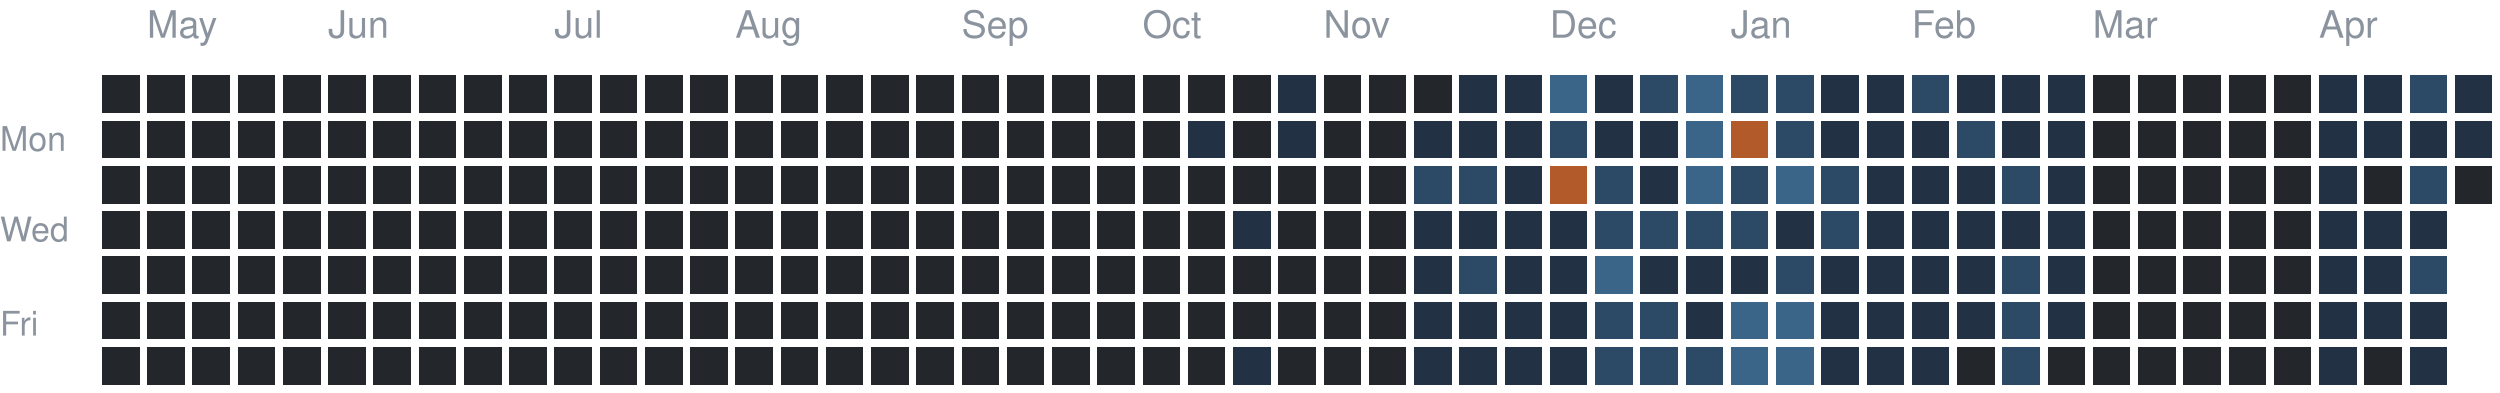
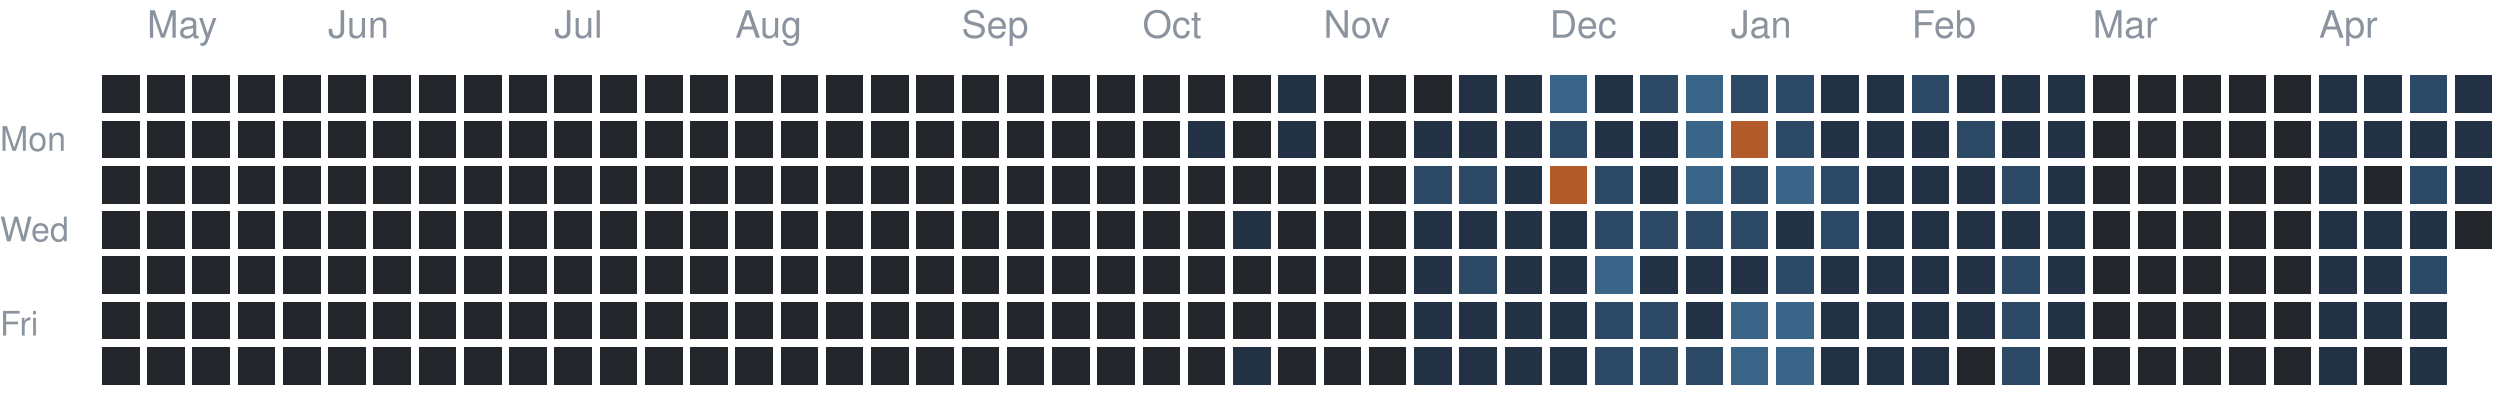
<svg xmlns="http://www.w3.org/2000/svg" version="1.1" width="663" height="104">
  <rect style="fill:#23262a;shape-rendering:crispedges" data-score="0" data-date="2025-04-27" x="27" y="20" width="10" height="10" />
  <rect style="fill:#23262a;shape-rendering:crispedges" data-score="0" data-date="2025-05-04" x="39" y="20" width="10" height="10" />
  <rect style="fill:#23262a;shape-rendering:crispedges" data-score="0" data-date="2025-05-11" x="51" y="20" width="10" height="10" />
  <rect style="fill:#23262a;shape-rendering:crispedges" data-score="0" data-date="2025-05-18" x="63" y="20" width="10" height="10" />
  <rect style="fill:#23262a;shape-rendering:crispedges" data-score="0" data-date="2025-05-25" x="75" y="20" width="10" height="10" />
  <rect style="fill:#23262a;shape-rendering:crispedges" data-score="0" data-date="2025-06-01" x="87" y="20" width="10" height="10" />
  <rect style="fill:#23262a;shape-rendering:crispedges" data-score="0" data-date="2025-06-08" x="99" y="20" width="10" height="10" />
  <rect style="fill:#23262a;shape-rendering:crispedges" data-score="0" data-date="2025-06-15" x="111" y="20" width="10" height="10" />
  <rect style="fill:#23262a;shape-rendering:crispedges" data-score="0" data-date="2025-06-22" x="123" y="20" width="10" height="10" />
  <rect style="fill:#23262a;shape-rendering:crispedges" data-score="0" data-date="2025-06-29" x="135" y="20" width="10" height="10" />
  <rect style="fill:#23262a;shape-rendering:crispedges" data-score="0" data-date="2025-07-06" x="147" y="20" width="10" height="10" />
  <rect style="fill:#23262a;shape-rendering:crispedges" data-score="0" data-date="2025-07-13" x="159" y="20" width="10" height="10" />
  <rect style="fill:#23262a;shape-rendering:crispedges" data-score="0" data-date="2025-07-20" x="171" y="20" width="10" height="10" />
  <rect style="fill:#23262a;shape-rendering:crispedges" data-score="0" data-date="2025-07-27" x="183" y="20" width="10" height="10" />
  <rect style="fill:#23262a;shape-rendering:crispedges" data-score="0" data-date="2025-08-03" x="195" y="20" width="10" height="10" />
  <rect style="fill:#23262a;shape-rendering:crispedges" data-score="0" data-date="2025-08-10" x="207" y="20" width="10" height="10" />
  <rect style="fill:#23262a;shape-rendering:crispedges" data-score="0" data-date="2025-08-17" x="219" y="20" width="10" height="10" />
  <rect style="fill:#23262a;shape-rendering:crispedges" data-score="0" data-date="2025-08-24" x="231" y="20" width="10" height="10" />
  <rect style="fill:#23262a;shape-rendering:crispedges" data-score="0" data-date="2025-08-31" x="243" y="20" width="10" height="10" />
  <rect style="fill:#23262a;shape-rendering:crispedges" data-score="0" data-date="2025-09-07" x="255" y="20" width="10" height="10" />
  <rect style="fill:#23262a;shape-rendering:crispedges" data-score="0" data-date="2025-09-14" x="267" y="20" width="10" height="10" />
  <rect style="fill:#23262a;shape-rendering:crispedges" data-score="0" data-date="2025-09-21" x="279" y="20" width="10" height="10" />
  <rect style="fill:#23262a;shape-rendering:crispedges" data-score="0" data-date="2025-09-28" x="291" y="20" width="10" height="10" />
  <rect style="fill:#23262a;shape-rendering:crispedges" data-score="0" data-date="2025-10-05" x="303" y="20" width="10" height="10" />
  <rect style="fill:#23262a;shape-rendering:crispedges" data-score="0" data-date="2025-10-12" x="315" y="20" width="10" height="10" />
  <rect style="fill:#23262a;shape-rendering:crispedges" data-score="0" data-date="2025-10-19" x="327" y="20" width="10" height="10" />
  <rect style="fill:#223244;shape-rendering:crispedges" data-score="1" data-date="2025-10-26" x="339" y="20" width="10" height="10" />
  <rect style="fill:#23262a;shape-rendering:crispedges" data-score="0" data-date="2025-11-02" x="351" y="20" width="10" height="10" />
  <rect style="fill:#23262a;shape-rendering:crispedges" data-score="0" data-date="2025-11-09" x="363" y="20" width="10" height="10" />
  <rect style="fill:#23262a;shape-rendering:crispedges" data-score="0" data-date="2025-11-16" x="375" y="20" width="10" height="10" />
  <rect style="fill:#223244;shape-rendering:crispedges" data-score="1" data-date="2025-11-23" x="387" y="20" width="10" height="10" />
  <rect style="fill:#223244;shape-rendering:crispedges" data-score="1" data-date="2025-11-30" x="399" y="20" width="10" height="10" />
  <rect style="fill:#3a6488;shape-rendering:crispedges" data-score="3" data-date="2025-12-07" x="411" y="20" width="10" height="10" />
  <rect style="fill:#223244;shape-rendering:crispedges" data-score="1" data-date="2025-12-14" x="423" y="20" width="10" height="10" />
  <rect style="fill:#2c4a66;shape-rendering:crispedges" data-score="2" data-date="2025-12-21" x="435" y="20" width="10" height="10" />
  <rect style="fill:#3a6488;shape-rendering:crispedges" data-score="3" data-date="2025-12-28" x="447" y="20" width="10" height="10" />
  <rect style="fill:#2c4a66;shape-rendering:crispedges" data-score="2" data-date="2026-01-04" x="459" y="20" width="10" height="10" />
  <rect style="fill:#2c4a66;shape-rendering:crispedges" data-score="2" data-date="2026-01-11" x="471" y="20" width="10" height="10" />
  <rect style="fill:#223244;shape-rendering:crispedges" data-score="1" data-date="2026-01-18" x="483" y="20" width="10" height="10" />
  <rect style="fill:#223244;shape-rendering:crispedges" data-score="1" data-date="2026-01-25" x="495" y="20" width="10" height="10" />
  <rect style="fill:#2c4a66;shape-rendering:crispedges" data-score="2" data-date="2026-02-01" x="507" y="20" width="10" height="10" />
  <rect style="fill:#223244;shape-rendering:crispedges" data-score="1" data-date="2026-02-08" x="519" y="20" width="10" height="10" />
  <rect style="fill:#223244;shape-rendering:crispedges" data-score="1" data-date="2026-02-15" x="531" y="20" width="10" height="10" />
  <rect style="fill:#223244;shape-rendering:crispedges" data-score="1" data-date="2026-02-22" x="543" y="20" width="10" height="10" />
  <rect style="fill:#23262a;shape-rendering:crispedges" data-score="0" data-date="2026-03-01" x="555" y="20" width="10" height="10" />
  <rect style="fill:#23262a;shape-rendering:crispedges" data-score="0" data-date="2026-03-08" x="567" y="20" width="10" height="10" />
  <rect style="fill:#23262a;shape-rendering:crispedges" data-score="0" data-date="2026-03-15" x="579" y="20" width="10" height="10" />
  <rect style="fill:#23262a;shape-rendering:crispedges" data-score="0" data-date="2026-03-22" x="591" y="20" width="10" height="10" />
  <rect style="fill:#23262a;shape-rendering:crispedges" data-score="0" data-date="2026-03-29" x="603" y="20" width="10" height="10" />
  <rect style="fill:#223244;shape-rendering:crispedges" data-score="1" data-date="2026-04-05" x="615" y="20" width="10" height="10" />
  <rect style="fill:#223244;shape-rendering:crispedges" data-score="1" data-date="2026-04-12" x="627" y="20" width="10" height="10" />
  <rect style="fill:#2c4a66;shape-rendering:crispedges" data-score="2" data-date="2026-04-19" x="639" y="20" width="10" height="10" />
  <rect style="fill:#223244;shape-rendering:crispedges" data-score="1" data-date="2026-04-26" x="651" y="20" width="10" height="10" />
  <rect style="fill:#23262a;shape-rendering:crispedges" data-score="0" data-date="2025-04-28" x="27" y="32" width="10" height="10" />
  <rect style="fill:#23262a;shape-rendering:crispedges" data-score="0" data-date="2025-05-05" x="39" y="32" width="10" height="10" />
  <rect style="fill:#23262a;shape-rendering:crispedges" data-score="0" data-date="2025-05-12" x="51" y="32" width="10" height="10" />
  <rect style="fill:#23262a;shape-rendering:crispedges" data-score="0" data-date="2025-05-19" x="63" y="32" width="10" height="10" />
  <rect style="fill:#23262a;shape-rendering:crispedges" data-score="0" data-date="2025-05-26" x="75" y="32" width="10" height="10" />
  <rect style="fill:#23262a;shape-rendering:crispedges" data-score="0" data-date="2025-06-02" x="87" y="32" width="10" height="10" />
  <rect style="fill:#23262a;shape-rendering:crispedges" data-score="0" data-date="2025-06-09" x="99" y="32" width="10" height="10" />
  <rect style="fill:#23262a;shape-rendering:crispedges" data-score="0" data-date="2025-06-16" x="111" y="32" width="10" height="10" />
  <rect style="fill:#23262a;shape-rendering:crispedges" data-score="0" data-date="2025-06-23" x="123" y="32" width="10" height="10" />
  <rect style="fill:#23262a;shape-rendering:crispedges" data-score="0" data-date="2025-06-30" x="135" y="32" width="10" height="10" />
  <rect style="fill:#23262a;shape-rendering:crispedges" data-score="0" data-date="2025-07-07" x="147" y="32" width="10" height="10" />
  <rect style="fill:#23262a;shape-rendering:crispedges" data-score="0" data-date="2025-07-14" x="159" y="32" width="10" height="10" />
  <rect style="fill:#23262a;shape-rendering:crispedges" data-score="0" data-date="2025-07-21" x="171" y="32" width="10" height="10" />
  <rect style="fill:#23262a;shape-rendering:crispedges" data-score="0" data-date="2025-07-28" x="183" y="32" width="10" height="10" />
  <rect style="fill:#23262a;shape-rendering:crispedges" data-score="0" data-date="2025-08-04" x="195" y="32" width="10" height="10" />
  <rect style="fill:#23262a;shape-rendering:crispedges" data-score="0" data-date="2025-08-11" x="207" y="32" width="10" height="10" />
  <rect style="fill:#23262a;shape-rendering:crispedges" data-score="0" data-date="2025-08-18" x="219" y="32" width="10" height="10" />
  <rect style="fill:#23262a;shape-rendering:crispedges" data-score="0" data-date="2025-08-25" x="231" y="32" width="10" height="10" />
  <rect style="fill:#23262a;shape-rendering:crispedges" data-score="0" data-date="2025-09-01" x="243" y="32" width="10" height="10" />
  <rect style="fill:#23262a;shape-rendering:crispedges" data-score="0" data-date="2025-09-08" x="255" y="32" width="10" height="10" />
  <rect style="fill:#23262a;shape-rendering:crispedges" data-score="0" data-date="2025-09-15" x="267" y="32" width="10" height="10" />
  <rect style="fill:#23262a;shape-rendering:crispedges" data-score="0" data-date="2025-09-22" x="279" y="32" width="10" height="10" />
  <rect style="fill:#23262a;shape-rendering:crispedges" data-score="0" data-date="2025-09-29" x="291" y="32" width="10" height="10" />
  <rect style="fill:#23262a;shape-rendering:crispedges" data-score="0" data-date="2025-10-06" x="303" y="32" width="10" height="10" />
  <rect style="fill:#223244;shape-rendering:crispedges" data-score="1" data-date="2025-10-13" x="315" y="32" width="10" height="10" />
  <rect style="fill:#23262a;shape-rendering:crispedges" data-score="0" data-date="2025-10-20" x="327" y="32" width="10" height="10" />
  <rect style="fill:#223244;shape-rendering:crispedges" data-score="1" data-date="2025-10-27" x="339" y="32" width="10" height="10" />
  <rect style="fill:#23262a;shape-rendering:crispedges" data-score="0" data-date="2025-11-03" x="351" y="32" width="10" height="10" />
  <rect style="fill:#23262a;shape-rendering:crispedges" data-score="0" data-date="2025-11-10" x="363" y="32" width="10" height="10" />
  <rect style="fill:#223244;shape-rendering:crispedges" data-score="1" data-date="2025-11-17" x="375" y="32" width="10" height="10" />
  <rect style="fill:#223244;shape-rendering:crispedges" data-score="1" data-date="2025-11-24" x="387" y="32" width="10" height="10" />
  <rect style="fill:#223244;shape-rendering:crispedges" data-score="1" data-date="2025-12-01" x="399" y="32" width="10" height="10" />
  <rect style="fill:#2c4a66;shape-rendering:crispedges" data-score="2" data-date="2025-12-08" x="411" y="32" width="10" height="10" />
  <rect style="fill:#223244;shape-rendering:crispedges" data-score="1" data-date="2025-12-15" x="423" y="32" width="10" height="10" />
  <rect style="fill:#223244;shape-rendering:crispedges" data-score="1" data-date="2025-12-22" x="435" y="32" width="10" height="10" />
  <rect style="fill:#3a6488;shape-rendering:crispedges" data-score="3" data-date="2025-12-29" x="447" y="32" width="10" height="10" />
  <rect style="fill:#b35a2a;shape-rendering:crispedges" data-score="4" data-date="2026-01-05" x="459" y="32" width="10" height="10" />
  <rect style="fill:#2c4a66;shape-rendering:crispedges" data-score="2" data-date="2026-01-12" x="471" y="32" width="10" height="10" />
  <rect style="fill:#223244;shape-rendering:crispedges" data-score="1" data-date="2026-01-19" x="483" y="32" width="10" height="10" />
  <rect style="fill:#223244;shape-rendering:crispedges" data-score="1" data-date="2026-01-26" x="495" y="32" width="10" height="10" />
  <rect style="fill:#223244;shape-rendering:crispedges" data-score="1" data-date="2026-02-02" x="507" y="32" width="10" height="10" />
  <rect style="fill:#2c4a66;shape-rendering:crispedges" data-score="2" data-date="2026-02-09" x="519" y="32" width="10" height="10" />
  <rect style="fill:#223244;shape-rendering:crispedges" data-score="1" data-date="2026-02-16" x="531" y="32" width="10" height="10" />
  <rect style="fill:#223244;shape-rendering:crispedges" data-score="1" data-date="2026-02-23" x="543" y="32" width="10" height="10" />
  <rect style="fill:#23262a;shape-rendering:crispedges" data-score="0" data-date="2026-03-02" x="555" y="32" width="10" height="10" />
  <rect style="fill:#23262a;shape-rendering:crispedges" data-score="0" data-date="2026-03-09" x="567" y="32" width="10" height="10" />
  <rect style="fill:#23262a;shape-rendering:crispedges" data-score="0" data-date="2026-03-16" x="579" y="32" width="10" height="10" />
  <rect style="fill:#23262a;shape-rendering:crispedges" data-score="0" data-date="2026-03-23" x="591" y="32" width="10" height="10" />
  <rect style="fill:#23262a;shape-rendering:crispedges" data-score="0" data-date="2026-03-30" x="603" y="32" width="10" height="10" />
  <rect style="fill:#223244;shape-rendering:crispedges" data-score="1" data-date="2026-04-06" x="615" y="32" width="10" height="10" />
  <rect style="fill:#223244;shape-rendering:crispedges" data-score="1" data-date="2026-04-13" x="627" y="32" width="10" height="10" />
  <rect style="fill:#223244;shape-rendering:crispedges" data-score="1" data-date="2026-04-20" x="639" y="32" width="10" height="10" />
  <rect style="fill:#223244;shape-rendering:crispedges" data-score="1" data-date="2026-04-27" x="651" y="32" width="10" height="10" />
  <rect style="fill:#23262a;shape-rendering:crispedges" data-score="0" data-date="2025-04-29" x="27" y="44" width="10" height="10" />
  <rect style="fill:#23262a;shape-rendering:crispedges" data-score="0" data-date="2025-05-06" x="39" y="44" width="10" height="10" />
  <rect style="fill:#23262a;shape-rendering:crispedges" data-score="0" data-date="2025-05-13" x="51" y="44" width="10" height="10" />
  <rect style="fill:#23262a;shape-rendering:crispedges" data-score="0" data-date="2025-05-20" x="63" y="44" width="10" height="10" />
  <rect style="fill:#23262a;shape-rendering:crispedges" data-score="0" data-date="2025-05-27" x="75" y="44" width="10" height="10" />
  <rect style="fill:#23262a;shape-rendering:crispedges" data-score="0" data-date="2025-06-03" x="87" y="44" width="10" height="10" />
  <rect style="fill:#23262a;shape-rendering:crispedges" data-score="0" data-date="2025-06-10" x="99" y="44" width="10" height="10" />
  <rect style="fill:#23262a;shape-rendering:crispedges" data-score="0" data-date="2025-06-17" x="111" y="44" width="10" height="10" />
  <rect style="fill:#23262a;shape-rendering:crispedges" data-score="0" data-date="2025-06-24" x="123" y="44" width="10" height="10" />
  <rect style="fill:#23262a;shape-rendering:crispedges" data-score="0" data-date="2025-07-01" x="135" y="44" width="10" height="10" />
  <rect style="fill:#23262a;shape-rendering:crispedges" data-score="0" data-date="2025-07-08" x="147" y="44" width="10" height="10" />
  <rect style="fill:#23262a;shape-rendering:crispedges" data-score="0" data-date="2025-07-15" x="159" y="44" width="10" height="10" />
  <rect style="fill:#23262a;shape-rendering:crispedges" data-score="0" data-date="2025-07-22" x="171" y="44" width="10" height="10" />
  <rect style="fill:#23262a;shape-rendering:crispedges" data-score="0" data-date="2025-07-29" x="183" y="44" width="10" height="10" />
  <rect style="fill:#23262a;shape-rendering:crispedges" data-score="0" data-date="2025-08-05" x="195" y="44" width="10" height="10" />
  <rect style="fill:#23262a;shape-rendering:crispedges" data-score="0" data-date="2025-08-12" x="207" y="44" width="10" height="10" />
  <rect style="fill:#23262a;shape-rendering:crispedges" data-score="0" data-date="2025-08-19" x="219" y="44" width="10" height="10" />
  <rect style="fill:#23262a;shape-rendering:crispedges" data-score="0" data-date="2025-08-26" x="231" y="44" width="10" height="10" />
  <rect style="fill:#23262a;shape-rendering:crispedges" data-score="0" data-date="2025-09-02" x="243" y="44" width="10" height="10" />
  <rect style="fill:#23262a;shape-rendering:crispedges" data-score="0" data-date="2025-09-09" x="255" y="44" width="10" height="10" />
  <rect style="fill:#23262a;shape-rendering:crispedges" data-score="0" data-date="2025-09-16" x="267" y="44" width="10" height="10" />
  <rect style="fill:#23262a;shape-rendering:crispedges" data-score="0" data-date="2025-09-23" x="279" y="44" width="10" height="10" />
  <rect style="fill:#23262a;shape-rendering:crispedges" data-score="0" data-date="2025-09-30" x="291" y="44" width="10" height="10" />
  <rect style="fill:#23262a;shape-rendering:crispedges" data-score="0" data-date="2025-10-07" x="303" y="44" width="10" height="10" />
  <rect style="fill:#23262a;shape-rendering:crispedges" data-score="0" data-date="2025-10-14" x="315" y="44" width="10" height="10" />
  <rect style="fill:#23262a;shape-rendering:crispedges" data-score="0" data-date="2025-10-21" x="327" y="44" width="10" height="10" />
  <rect style="fill:#23262a;shape-rendering:crispedges" data-score="0" data-date="2025-10-28" x="339" y="44" width="10" height="10" />
  <rect style="fill:#23262a;shape-rendering:crispedges" data-score="0" data-date="2025-11-04" x="351" y="44" width="10" height="10" />
  <rect style="fill:#23262a;shape-rendering:crispedges" data-score="0" data-date="2025-11-11" x="363" y="44" width="10" height="10" />
  <rect style="fill:#2c4a66;shape-rendering:crispedges" data-score="2" data-date="2025-11-18" x="375" y="44" width="10" height="10" />
  <rect style="fill:#2c4a66;shape-rendering:crispedges" data-score="2" data-date="2025-11-25" x="387" y="44" width="10" height="10" />
  <rect style="fill:#223244;shape-rendering:crispedges" data-score="1" data-date="2025-12-02" x="399" y="44" width="10" height="10" />
  <rect style="fill:#b35a2a;shape-rendering:crispedges" data-score="4" data-date="2025-12-09" x="411" y="44" width="10" height="10" />
  <rect style="fill:#2c4a66;shape-rendering:crispedges" data-score="2" data-date="2025-12-16" x="423" y="44" width="10" height="10" />
  <rect style="fill:#223244;shape-rendering:crispedges" data-score="1" data-date="2025-12-23" x="435" y="44" width="10" height="10" />
  <rect style="fill:#3a6488;shape-rendering:crispedges" data-score="3" data-date="2025-12-30" x="447" y="44" width="10" height="10" />
  <rect style="fill:#2c4a66;shape-rendering:crispedges" data-score="2" data-date="2026-01-06" x="459" y="44" width="10" height="10" />
  <rect style="fill:#3a6488;shape-rendering:crispedges" data-score="3" data-date="2026-01-13" x="471" y="44" width="10" height="10" />
  <rect style="fill:#2c4a66;shape-rendering:crispedges" data-score="2" data-date="2026-01-20" x="483" y="44" width="10" height="10" />
  <rect style="fill:#223244;shape-rendering:crispedges" data-score="1" data-date="2026-01-27" x="495" y="44" width="10" height="10" />
  <rect style="fill:#223244;shape-rendering:crispedges" data-score="1" data-date="2026-02-03" x="507" y="44" width="10" height="10" />
  <rect style="fill:#223244;shape-rendering:crispedges" data-score="1" data-date="2026-02-10" x="519" y="44" width="10" height="10" />
  <rect style="fill:#2c4a66;shape-rendering:crispedges" data-score="2" data-date="2026-02-17" x="531" y="44" width="10" height="10" />
  <rect style="fill:#223244;shape-rendering:crispedges" data-score="1" data-date="2026-02-24" x="543" y="44" width="10" height="10" />
  <rect style="fill:#23262a;shape-rendering:crispedges" data-score="0" data-date="2026-03-03" x="555" y="44" width="10" height="10" />
  <rect style="fill:#23262a;shape-rendering:crispedges" data-score="0" data-date="2026-03-10" x="567" y="44" width="10" height="10" />
  <rect style="fill:#23262a;shape-rendering:crispedges" data-score="0" data-date="2026-03-17" x="579" y="44" width="10" height="10" />
  <rect style="fill:#23262a;shape-rendering:crispedges" data-score="0" data-date="2026-03-24" x="591" y="44" width="10" height="10" />
  <rect style="fill:#23262a;shape-rendering:crispedges" data-score="0" data-date="2026-03-31" x="603" y="44" width="10" height="10" />
  <rect style="fill:#223244;shape-rendering:crispedges" data-score="1" data-date="2026-04-07" x="615" y="44" width="10" height="10" />
  <rect style="fill:#23262a;shape-rendering:crispedges" data-score="0" data-date="2026-04-14" x="627" y="44" width="10" height="10" />
  <rect style="fill:#2c4a66;shape-rendering:crispedges" data-score="2" data-date="2026-04-21" x="639" y="44" width="10" height="10" />
-   <rect style="fill:#23262a;shape-rendering:crispedges" data-score="0" data-date="2026-04-28" x="651" y="44" width="10" height="10" />
+   <rect style="fill:#223244;shape-rendering:crispedges" data-score="1" data-date="2026-04-28" x="651" y="44" width="10" height="10" />
  <rect style="fill:#23262a;shape-rendering:crispedges" data-score="0" data-date="2025-04-30" x="27" y="56" width="10" height="10" />
  <rect style="fill:#23262a;shape-rendering:crispedges" data-score="0" data-date="2025-05-07" x="39" y="56" width="10" height="10" />
  <rect style="fill:#23262a;shape-rendering:crispedges" data-score="0" data-date="2025-05-14" x="51" y="56" width="10" height="10" />
  <rect style="fill:#23262a;shape-rendering:crispedges" data-score="0" data-date="2025-05-21" x="63" y="56" width="10" height="10" />
  <rect style="fill:#23262a;shape-rendering:crispedges" data-score="0" data-date="2025-05-28" x="75" y="56" width="10" height="10" />
  <rect style="fill:#23262a;shape-rendering:crispedges" data-score="0" data-date="2025-06-04" x="87" y="56" width="10" height="10" />
  <rect style="fill:#23262a;shape-rendering:crispedges" data-score="0" data-date="2025-06-11" x="99" y="56" width="10" height="10" />
  <rect style="fill:#23262a;shape-rendering:crispedges" data-score="0" data-date="2025-06-18" x="111" y="56" width="10" height="10" />
  <rect style="fill:#23262a;shape-rendering:crispedges" data-score="0" data-date="2025-06-25" x="123" y="56" width="10" height="10" />
  <rect style="fill:#23262a;shape-rendering:crispedges" data-score="0" data-date="2025-07-02" x="135" y="56" width="10" height="10" />
  <rect style="fill:#23262a;shape-rendering:crispedges" data-score="0" data-date="2025-07-09" x="147" y="56" width="10" height="10" />
  <rect style="fill:#23262a;shape-rendering:crispedges" data-score="0" data-date="2025-07-16" x="159" y="56" width="10" height="10" />
  <rect style="fill:#23262a;shape-rendering:crispedges" data-score="0" data-date="2025-07-23" x="171" y="56" width="10" height="10" />
  <rect style="fill:#23262a;shape-rendering:crispedges" data-score="0" data-date="2025-07-30" x="183" y="56" width="10" height="10" />
  <rect style="fill:#23262a;shape-rendering:crispedges" data-score="0" data-date="2025-08-06" x="195" y="56" width="10" height="10" />
  <rect style="fill:#23262a;shape-rendering:crispedges" data-score="0" data-date="2025-08-13" x="207" y="56" width="10" height="10" />
  <rect style="fill:#23262a;shape-rendering:crispedges" data-score="0" data-date="2025-08-20" x="219" y="56" width="10" height="10" />
  <rect style="fill:#23262a;shape-rendering:crispedges" data-score="0" data-date="2025-08-27" x="231" y="56" width="10" height="10" />
  <rect style="fill:#23262a;shape-rendering:crispedges" data-score="0" data-date="2025-09-03" x="243" y="56" width="10" height="10" />
  <rect style="fill:#23262a;shape-rendering:crispedges" data-score="0" data-date="2025-09-10" x="255" y="56" width="10" height="10" />
  <rect style="fill:#23262a;shape-rendering:crispedges" data-score="0" data-date="2025-09-17" x="267" y="56" width="10" height="10" />
  <rect style="fill:#23262a;shape-rendering:crispedges" data-score="0" data-date="2025-09-24" x="279" y="56" width="10" height="10" />
  <rect style="fill:#23262a;shape-rendering:crispedges" data-score="0" data-date="2025-10-01" x="291" y="56" width="10" height="10" />
  <rect style="fill:#23262a;shape-rendering:crispedges" data-score="0" data-date="2025-10-08" x="303" y="56" width="10" height="10" />
  <rect style="fill:#23262a;shape-rendering:crispedges" data-score="0" data-date="2025-10-15" x="315" y="56" width="10" height="10" />
  <rect style="fill:#223244;shape-rendering:crispedges" data-score="1" data-date="2025-10-22" x="327" y="56" width="10" height="10" />
  <rect style="fill:#23262a;shape-rendering:crispedges" data-score="0" data-date="2025-10-29" x="339" y="56" width="10" height="10" />
  <rect style="fill:#23262a;shape-rendering:crispedges" data-score="0" data-date="2025-11-05" x="351" y="56" width="10" height="10" />
  <rect style="fill:#23262a;shape-rendering:crispedges" data-score="0" data-date="2025-11-12" x="363" y="56" width="10" height="10" />
  <rect style="fill:#223244;shape-rendering:crispedges" data-score="1" data-date="2025-11-19" x="375" y="56" width="10" height="10" />
  <rect style="fill:#223244;shape-rendering:crispedges" data-score="1" data-date="2025-11-26" x="387" y="56" width="10" height="10" />
  <rect style="fill:#223244;shape-rendering:crispedges" data-score="1" data-date="2025-12-03" x="399" y="56" width="10" height="10" />
  <rect style="fill:#223244;shape-rendering:crispedges" data-score="1" data-date="2025-12-10" x="411" y="56" width="10" height="10" />
  <rect style="fill:#2c4a66;shape-rendering:crispedges" data-score="2" data-date="2025-12-17" x="423" y="56" width="10" height="10" />
  <rect style="fill:#2c4a66;shape-rendering:crispedges" data-score="2" data-date="2025-12-24" x="435" y="56" width="10" height="10" />
  <rect style="fill:#2c4a66;shape-rendering:crispedges" data-score="2" data-date="2025-12-31" x="447" y="56" width="10" height="10" />
  <rect style="fill:#2c4a66;shape-rendering:crispedges" data-score="2" data-date="2026-01-07" x="459" y="56" width="10" height="10" />
  <rect style="fill:#223244;shape-rendering:crispedges" data-score="1" data-date="2026-01-14" x="471" y="56" width="10" height="10" />
  <rect style="fill:#2c4a66;shape-rendering:crispedges" data-score="2" data-date="2026-01-21" x="483" y="56" width="10" height="10" />
  <rect style="fill:#223244;shape-rendering:crispedges" data-score="1" data-date="2026-01-28" x="495" y="56" width="10" height="10" />
  <rect style="fill:#223244;shape-rendering:crispedges" data-score="1" data-date="2026-02-04" x="507" y="56" width="10" height="10" />
  <rect style="fill:#223244;shape-rendering:crispedges" data-score="1" data-date="2026-02-11" x="519" y="56" width="10" height="10" />
  <rect style="fill:#223244;shape-rendering:crispedges" data-score="1" data-date="2026-02-18" x="531" y="56" width="10" height="10" />
  <rect style="fill:#223244;shape-rendering:crispedges" data-score="1" data-date="2026-02-25" x="543" y="56" width="10" height="10" />
  <rect style="fill:#23262a;shape-rendering:crispedges" data-score="0" data-date="2026-03-04" x="555" y="56" width="10" height="10" />
  <rect style="fill:#23262a;shape-rendering:crispedges" data-score="0" data-date="2026-03-11" x="567" y="56" width="10" height="10" />
  <rect style="fill:#23262a;shape-rendering:crispedges" data-score="0" data-date="2026-03-18" x="579" y="56" width="10" height="10" />
  <rect style="fill:#23262a;shape-rendering:crispedges" data-score="0" data-date="2026-03-25" x="591" y="56" width="10" height="10" />
  <rect style="fill:#23262a;shape-rendering:crispedges" data-score="0" data-date="2026-04-01" x="603" y="56" width="10" height="10" />
  <rect style="fill:#223244;shape-rendering:crispedges" data-score="1" data-date="2026-04-08" x="615" y="56" width="10" height="10" />
  <rect style="fill:#223244;shape-rendering:crispedges" data-score="1" data-date="2026-04-15" x="627" y="56" width="10" height="10" />
  <rect style="fill:#223244;shape-rendering:crispedges" data-score="1" data-date="2026-04-22" x="639" y="56" width="10" height="10" />
+   <rect style="fill:#23262a;shape-rendering:crispedges" data-score="0" data-date="2026-04-29" x="651" y="56" width="10" height="10" />
  <rect style="fill:#23262a;shape-rendering:crispedges" data-score="0" data-date="2025-05-01" x="27" y="68" width="10" height="10" />
  <rect style="fill:#23262a;shape-rendering:crispedges" data-score="0" data-date="2025-05-08" x="39" y="68" width="10" height="10" />
  <rect style="fill:#23262a;shape-rendering:crispedges" data-score="0" data-date="2025-05-15" x="51" y="68" width="10" height="10" />
  <rect style="fill:#23262a;shape-rendering:crispedges" data-score="0" data-date="2025-05-22" x="63" y="68" width="10" height="10" />
  <rect style="fill:#23262a;shape-rendering:crispedges" data-score="0" data-date="2025-05-29" x="75" y="68" width="10" height="10" />
  <rect style="fill:#23262a;shape-rendering:crispedges" data-score="0" data-date="2025-06-05" x="87" y="68" width="10" height="10" />
  <rect style="fill:#23262a;shape-rendering:crispedges" data-score="0" data-date="2025-06-12" x="99" y="68" width="10" height="10" />
  <rect style="fill:#23262a;shape-rendering:crispedges" data-score="0" data-date="2025-06-19" x="111" y="68" width="10" height="10" />
  <rect style="fill:#23262a;shape-rendering:crispedges" data-score="0" data-date="2025-06-26" x="123" y="68" width="10" height="10" />
  <rect style="fill:#23262a;shape-rendering:crispedges" data-score="0" data-date="2025-07-03" x="135" y="68" width="10" height="10" />
  <rect style="fill:#23262a;shape-rendering:crispedges" data-score="0" data-date="2025-07-10" x="147" y="68" width="10" height="10" />
  <rect style="fill:#23262a;shape-rendering:crispedges" data-score="0" data-date="2025-07-17" x="159" y="68" width="10" height="10" />
  <rect style="fill:#23262a;shape-rendering:crispedges" data-score="0" data-date="2025-07-24" x="171" y="68" width="10" height="10" />
  <rect style="fill:#23262a;shape-rendering:crispedges" data-score="0" data-date="2025-07-31" x="183" y="68" width="10" height="10" />
  <rect style="fill:#23262a;shape-rendering:crispedges" data-score="0" data-date="2025-08-07" x="195" y="68" width="10" height="10" />
  <rect style="fill:#23262a;shape-rendering:crispedges" data-score="0" data-date="2025-08-14" x="207" y="68" width="10" height="10" />
  <rect style="fill:#23262a;shape-rendering:crispedges" data-score="0" data-date="2025-08-21" x="219" y="68" width="10" height="10" />
  <rect style="fill:#23262a;shape-rendering:crispedges" data-score="0" data-date="2025-08-28" x="231" y="68" width="10" height="10" />
  <rect style="fill:#23262a;shape-rendering:crispedges" data-score="0" data-date="2025-09-04" x="243" y="68" width="10" height="10" />
  <rect style="fill:#23262a;shape-rendering:crispedges" data-score="0" data-date="2025-09-11" x="255" y="68" width="10" height="10" />
  <rect style="fill:#23262a;shape-rendering:crispedges" data-score="0" data-date="2025-09-18" x="267" y="68" width="10" height="10" />
  <rect style="fill:#23262a;shape-rendering:crispedges" data-score="0" data-date="2025-09-25" x="279" y="68" width="10" height="10" />
  <rect style="fill:#23262a;shape-rendering:crispedges" data-score="0" data-date="2025-10-02" x="291" y="68" width="10" height="10" />
  <rect style="fill:#23262a;shape-rendering:crispedges" data-score="0" data-date="2025-10-09" x="303" y="68" width="10" height="10" />
  <rect style="fill:#23262a;shape-rendering:crispedges" data-score="0" data-date="2025-10-16" x="315" y="68" width="10" height="10" />
  <rect style="fill:#23262a;shape-rendering:crispedges" data-score="0" data-date="2025-10-23" x="327" y="68" width="10" height="10" />
  <rect style="fill:#23262a;shape-rendering:crispedges" data-score="0" data-date="2025-10-30" x="339" y="68" width="10" height="10" />
  <rect style="fill:#23262a;shape-rendering:crispedges" data-score="0" data-date="2025-11-06" x="351" y="68" width="10" height="10" />
  <rect style="fill:#23262a;shape-rendering:crispedges" data-score="0" data-date="2025-11-13" x="363" y="68" width="10" height="10" />
  <rect style="fill:#223244;shape-rendering:crispedges" data-score="1" data-date="2025-11-20" x="375" y="68" width="10" height="10" />
  <rect style="fill:#2c4a66;shape-rendering:crispedges" data-score="2" data-date="2025-11-27" x="387" y="68" width="10" height="10" />
  <rect style="fill:#223244;shape-rendering:crispedges" data-score="1" data-date="2025-12-04" x="399" y="68" width="10" height="10" />
  <rect style="fill:#223244;shape-rendering:crispedges" data-score="1" data-date="2025-12-11" x="411" y="68" width="10" height="10" />
  <rect style="fill:#3a6488;shape-rendering:crispedges" data-score="3" data-date="2025-12-18" x="423" y="68" width="10" height="10" />
  <rect style="fill:#223244;shape-rendering:crispedges" data-score="1" data-date="2025-12-25" x="435" y="68" width="10" height="10" />
  <rect style="fill:#223244;shape-rendering:crispedges" data-score="1" data-date="2026-01-01" x="447" y="68" width="10" height="10" />
  <rect style="fill:#223244;shape-rendering:crispedges" data-score="1" data-date="2026-01-08" x="459" y="68" width="10" height="10" />
  <rect style="fill:#2c4a66;shape-rendering:crispedges" data-score="2" data-date="2026-01-15" x="471" y="68" width="10" height="10" />
  <rect style="fill:#223244;shape-rendering:crispedges" data-score="1" data-date="2026-01-22" x="483" y="68" width="10" height="10" />
  <rect style="fill:#223244;shape-rendering:crispedges" data-score="1" data-date="2026-01-29" x="495" y="68" width="10" height="10" />
  <rect style="fill:#223244;shape-rendering:crispedges" data-score="1" data-date="2026-02-05" x="507" y="68" width="10" height="10" />
  <rect style="fill:#223244;shape-rendering:crispedges" data-score="1" data-date="2026-02-12" x="519" y="68" width="10" height="10" />
  <rect style="fill:#2c4a66;shape-rendering:crispedges" data-score="2" data-date="2026-02-19" x="531" y="68" width="10" height="10" />
  <rect style="fill:#223244;shape-rendering:crispedges" data-score="1" data-date="2026-02-26" x="543" y="68" width="10" height="10" />
  <rect style="fill:#23262a;shape-rendering:crispedges" data-score="0" data-date="2026-03-05" x="555" y="68" width="10" height="10" />
  <rect style="fill:#23262a;shape-rendering:crispedges" data-score="0" data-date="2026-03-12" x="567" y="68" width="10" height="10" />
  <rect style="fill:#23262a;shape-rendering:crispedges" data-score="0" data-date="2026-03-19" x="579" y="68" width="10" height="10" />
  <rect style="fill:#23262a;shape-rendering:crispedges" data-score="0" data-date="2026-03-26" x="591" y="68" width="10" height="10" />
  <rect style="fill:#23262a;shape-rendering:crispedges" data-score="0" data-date="2026-04-02" x="603" y="68" width="10" height="10" />
  <rect style="fill:#223244;shape-rendering:crispedges" data-score="1" data-date="2026-04-09" x="615" y="68" width="10" height="10" />
  <rect style="fill:#223244;shape-rendering:crispedges" data-score="1" data-date="2026-04-16" x="627" y="68" width="10" height="10" />
  <rect style="fill:#2c4a66;shape-rendering:crispedges" data-score="2" data-date="2026-04-23" x="639" y="68" width="10" height="10" />
  <rect style="fill:#23262a;shape-rendering:crispedges" data-score="0" data-date="2025-05-02" x="27" y="80" width="10" height="10" />
  <rect style="fill:#23262a;shape-rendering:crispedges" data-score="0" data-date="2025-05-09" x="39" y="80" width="10" height="10" />
  <rect style="fill:#23262a;shape-rendering:crispedges" data-score="0" data-date="2025-05-16" x="51" y="80" width="10" height="10" />
  <rect style="fill:#23262a;shape-rendering:crispedges" data-score="0" data-date="2025-05-23" x="63" y="80" width="10" height="10" />
  <rect style="fill:#23262a;shape-rendering:crispedges" data-score="0" data-date="2025-05-30" x="75" y="80" width="10" height="10" />
  <rect style="fill:#23262a;shape-rendering:crispedges" data-score="0" data-date="2025-06-06" x="87" y="80" width="10" height="10" />
  <rect style="fill:#23262a;shape-rendering:crispedges" data-score="0" data-date="2025-06-13" x="99" y="80" width="10" height="10" />
  <rect style="fill:#23262a;shape-rendering:crispedges" data-score="0" data-date="2025-06-20" x="111" y="80" width="10" height="10" />
  <rect style="fill:#23262a;shape-rendering:crispedges" data-score="0" data-date="2025-06-27" x="123" y="80" width="10" height="10" />
  <rect style="fill:#23262a;shape-rendering:crispedges" data-score="0" data-date="2025-07-04" x="135" y="80" width="10" height="10" />
  <rect style="fill:#23262a;shape-rendering:crispedges" data-score="0" data-date="2025-07-11" x="147" y="80" width="10" height="10" />
  <rect style="fill:#23262a;shape-rendering:crispedges" data-score="0" data-date="2025-07-18" x="159" y="80" width="10" height="10" />
  <rect style="fill:#23262a;shape-rendering:crispedges" data-score="0" data-date="2025-07-25" x="171" y="80" width="10" height="10" />
  <rect style="fill:#23262a;shape-rendering:crispedges" data-score="0" data-date="2025-08-01" x="183" y="80" width="10" height="10" />
  <rect style="fill:#23262a;shape-rendering:crispedges" data-score="0" data-date="2025-08-08" x="195" y="80" width="10" height="10" />
  <rect style="fill:#23262a;shape-rendering:crispedges" data-score="0" data-date="2025-08-15" x="207" y="80" width="10" height="10" />
  <rect style="fill:#23262a;shape-rendering:crispedges" data-score="0" data-date="2025-08-22" x="219" y="80" width="10" height="10" />
  <rect style="fill:#23262a;shape-rendering:crispedges" data-score="0" data-date="2025-08-29" x="231" y="80" width="10" height="10" />
  <rect style="fill:#23262a;shape-rendering:crispedges" data-score="0" data-date="2025-09-05" x="243" y="80" width="10" height="10" />
  <rect style="fill:#23262a;shape-rendering:crispedges" data-score="0" data-date="2025-09-12" x="255" y="80" width="10" height="10" />
  <rect style="fill:#23262a;shape-rendering:crispedges" data-score="0" data-date="2025-09-19" x="267" y="80" width="10" height="10" />
  <rect style="fill:#23262a;shape-rendering:crispedges" data-score="0" data-date="2025-09-26" x="279" y="80" width="10" height="10" />
  <rect style="fill:#23262a;shape-rendering:crispedges" data-score="0" data-date="2025-10-03" x="291" y="80" width="10" height="10" />
  <rect style="fill:#23262a;shape-rendering:crispedges" data-score="0" data-date="2025-10-10" x="303" y="80" width="10" height="10" />
  <rect style="fill:#23262a;shape-rendering:crispedges" data-score="0" data-date="2025-10-17" x="315" y="80" width="10" height="10" />
  <rect style="fill:#23262a;shape-rendering:crispedges" data-score="0" data-date="2025-10-24" x="327" y="80" width="10" height="10" />
  <rect style="fill:#23262a;shape-rendering:crispedges" data-score="0" data-date="2025-10-31" x="339" y="80" width="10" height="10" />
  <rect style="fill:#23262a;shape-rendering:crispedges" data-score="0" data-date="2025-11-07" x="351" y="80" width="10" height="10" />
  <rect style="fill:#23262a;shape-rendering:crispedges" data-score="0" data-date="2025-11-14" x="363" y="80" width="10" height="10" />
  <rect style="fill:#223244;shape-rendering:crispedges" data-score="1" data-date="2025-11-21" x="375" y="80" width="10" height="10" />
  <rect style="fill:#223244;shape-rendering:crispedges" data-score="1" data-date="2025-11-28" x="387" y="80" width="10" height="10" />
  <rect style="fill:#223244;shape-rendering:crispedges" data-score="1" data-date="2025-12-05" x="399" y="80" width="10" height="10" />
  <rect style="fill:#223244;shape-rendering:crispedges" data-score="1" data-date="2025-12-12" x="411" y="80" width="10" height="10" />
  <rect style="fill:#2c4a66;shape-rendering:crispedges" data-score="2" data-date="2025-12-19" x="423" y="80" width="10" height="10" />
  <rect style="fill:#2c4a66;shape-rendering:crispedges" data-score="2" data-date="2025-12-26" x="435" y="80" width="10" height="10" />
  <rect style="fill:#223244;shape-rendering:crispedges" data-score="1" data-date="2026-01-02" x="447" y="80" width="10" height="10" />
  <rect style="fill:#3a6488;shape-rendering:crispedges" data-score="3" data-date="2026-01-09" x="459" y="80" width="10" height="10" />
  <rect style="fill:#3a6488;shape-rendering:crispedges" data-score="3" data-date="2026-01-16" x="471" y="80" width="10" height="10" />
  <rect style="fill:#223244;shape-rendering:crispedges" data-score="1" data-date="2026-01-23" x="483" y="80" width="10" height="10" />
  <rect style="fill:#223244;shape-rendering:crispedges" data-score="1" data-date="2026-01-30" x="495" y="80" width="10" height="10" />
  <rect style="fill:#223244;shape-rendering:crispedges" data-score="1" data-date="2026-02-06" x="507" y="80" width="10" height="10" />
  <rect style="fill:#223244;shape-rendering:crispedges" data-score="1" data-date="2026-02-13" x="519" y="80" width="10" height="10" />
  <rect style="fill:#2c4a66;shape-rendering:crispedges" data-score="2" data-date="2026-02-20" x="531" y="80" width="10" height="10" />
  <rect style="fill:#223244;shape-rendering:crispedges" data-score="1" data-date="2026-02-27" x="543" y="80" width="10" height="10" />
  <rect style="fill:#23262a;shape-rendering:crispedges" data-score="0" data-date="2026-03-06" x="555" y="80" width="10" height="10" />
  <rect style="fill:#23262a;shape-rendering:crispedges" data-score="0" data-date="2026-03-13" x="567" y="80" width="10" height="10" />
  <rect style="fill:#23262a;shape-rendering:crispedges" data-score="0" data-date="2026-03-20" x="579" y="80" width="10" height="10" />
  <rect style="fill:#23262a;shape-rendering:crispedges" data-score="0" data-date="2026-03-27" x="591" y="80" width="10" height="10" />
  <rect style="fill:#23262a;shape-rendering:crispedges" data-score="0" data-date="2026-04-03" x="603" y="80" width="10" height="10" />
  <rect style="fill:#223244;shape-rendering:crispedges" data-score="1" data-date="2026-04-10" x="615" y="80" width="10" height="10" />
  <rect style="fill:#223244;shape-rendering:crispedges" data-score="1" data-date="2026-04-17" x="627" y="80" width="10" height="10" />
  <rect style="fill:#223244;shape-rendering:crispedges" data-score="1" data-date="2026-04-24" x="639" y="80" width="10" height="10" />
  <rect style="fill:#23262a;shape-rendering:crispedges" data-score="0" data-date="2025-05-03" x="27" y="92" width="10" height="10" />
  <rect style="fill:#23262a;shape-rendering:crispedges" data-score="0" data-date="2025-05-10" x="39" y="92" width="10" height="10" />
  <rect style="fill:#23262a;shape-rendering:crispedges" data-score="0" data-date="2025-05-17" x="51" y="92" width="10" height="10" />
  <rect style="fill:#23262a;shape-rendering:crispedges" data-score="0" data-date="2025-05-24" x="63" y="92" width="10" height="10" />
  <rect style="fill:#23262a;shape-rendering:crispedges" data-score="0" data-date="2025-05-31" x="75" y="92" width="10" height="10" />
  <rect style="fill:#23262a;shape-rendering:crispedges" data-score="0" data-date="2025-06-07" x="87" y="92" width="10" height="10" />
  <rect style="fill:#23262a;shape-rendering:crispedges" data-score="0" data-date="2025-06-14" x="99" y="92" width="10" height="10" />
  <rect style="fill:#23262a;shape-rendering:crispedges" data-score="0" data-date="2025-06-21" x="111" y="92" width="10" height="10" />
  <rect style="fill:#23262a;shape-rendering:crispedges" data-score="0" data-date="2025-06-28" x="123" y="92" width="10" height="10" />
  <rect style="fill:#23262a;shape-rendering:crispedges" data-score="0" data-date="2025-07-05" x="135" y="92" width="10" height="10" />
  <rect style="fill:#23262a;shape-rendering:crispedges" data-score="0" data-date="2025-07-12" x="147" y="92" width="10" height="10" />
  <rect style="fill:#23262a;shape-rendering:crispedges" data-score="0" data-date="2025-07-19" x="159" y="92" width="10" height="10" />
  <rect style="fill:#23262a;shape-rendering:crispedges" data-score="0" data-date="2025-07-26" x="171" y="92" width="10" height="10" />
  <rect style="fill:#23262a;shape-rendering:crispedges" data-score="0" data-date="2025-08-02" x="183" y="92" width="10" height="10" />
  <rect style="fill:#23262a;shape-rendering:crispedges" data-score="0" data-date="2025-08-09" x="195" y="92" width="10" height="10" />
  <rect style="fill:#23262a;shape-rendering:crispedges" data-score="0" data-date="2025-08-16" x="207" y="92" width="10" height="10" />
  <rect style="fill:#23262a;shape-rendering:crispedges" data-score="0" data-date="2025-08-23" x="219" y="92" width="10" height="10" />
  <rect style="fill:#23262a;shape-rendering:crispedges" data-score="0" data-date="2025-08-30" x="231" y="92" width="10" height="10" />
  <rect style="fill:#23262a;shape-rendering:crispedges" data-score="0" data-date="2025-09-06" x="243" y="92" width="10" height="10" />
  <rect style="fill:#23262a;shape-rendering:crispedges" data-score="0" data-date="2025-09-13" x="255" y="92" width="10" height="10" />
  <rect style="fill:#23262a;shape-rendering:crispedges" data-score="0" data-date="2025-09-20" x="267" y="92" width="10" height="10" />
  <rect style="fill:#23262a;shape-rendering:crispedges" data-score="0" data-date="2025-09-27" x="279" y="92" width="10" height="10" />
  <rect style="fill:#23262a;shape-rendering:crispedges" data-score="0" data-date="2025-10-04" x="291" y="92" width="10" height="10" />
  <rect style="fill:#23262a;shape-rendering:crispedges" data-score="0" data-date="2025-10-11" x="303" y="92" width="10" height="10" />
  <rect style="fill:#23262a;shape-rendering:crispedges" data-score="0" data-date="2025-10-18" x="315" y="92" width="10" height="10" />
  <rect style="fill:#223244;shape-rendering:crispedges" data-score="1" data-date="2025-10-25" x="327" y="92" width="10" height="10" />
  <rect style="fill:#23262a;shape-rendering:crispedges" data-score="0" data-date="2025-11-01" x="339" y="92" width="10" height="10" />
  <rect style="fill:#23262a;shape-rendering:crispedges" data-score="0" data-date="2025-11-08" x="351" y="92" width="10" height="10" />
  <rect style="fill:#23262a;shape-rendering:crispedges" data-score="0" data-date="2025-11-15" x="363" y="92" width="10" height="10" />
  <rect style="fill:#223244;shape-rendering:crispedges" data-score="1" data-date="2025-11-22" x="375" y="92" width="10" height="10" />
  <rect style="fill:#223244;shape-rendering:crispedges" data-score="1" data-date="2025-11-29" x="387" y="92" width="10" height="10" />
  <rect style="fill:#223244;shape-rendering:crispedges" data-score="1" data-date="2025-12-06" x="399" y="92" width="10" height="10" />
  <rect style="fill:#223244;shape-rendering:crispedges" data-score="1" data-date="2025-12-13" x="411" y="92" width="10" height="10" />
  <rect style="fill:#2c4a66;shape-rendering:crispedges" data-score="2" data-date="2025-12-20" x="423" y="92" width="10" height="10" />
  <rect style="fill:#2c4a66;shape-rendering:crispedges" data-score="2" data-date="2025-12-27" x="435" y="92" width="10" height="10" />
  <rect style="fill:#2c4a66;shape-rendering:crispedges" data-score="2" data-date="2026-01-03" x="447" y="92" width="10" height="10" />
  <rect style="fill:#3a6488;shape-rendering:crispedges" data-score="3" data-date="2026-01-10" x="459" y="92" width="10" height="10" />
  <rect style="fill:#3a6488;shape-rendering:crispedges" data-score="3" data-date="2026-01-17" x="471" y="92" width="10" height="10" />
  <rect style="fill:#223244;shape-rendering:crispedges" data-score="1" data-date="2026-01-24" x="483" y="92" width="10" height="10" />
  <rect style="fill:#223244;shape-rendering:crispedges" data-score="1" data-date="2026-01-31" x="495" y="92" width="10" height="10" />
  <rect style="fill:#223244;shape-rendering:crispedges" data-score="1" data-date="2026-02-07" x="507" y="92" width="10" height="10" />
  <rect style="fill:#23262a;shape-rendering:crispedges" data-score="0" data-date="2026-02-14" x="519" y="92" width="10" height="10" />
  <rect style="fill:#2c4a66;shape-rendering:crispedges" data-score="2" data-date="2026-02-21" x="531" y="92" width="10" height="10" />
  <rect style="fill:#23262a;shape-rendering:crispedges" data-score="0" data-date="2026-02-28" x="543" y="92" width="10" height="10" />
  <rect style="fill:#23262a;shape-rendering:crispedges" data-score="0" data-date="2026-03-07" x="555" y="92" width="10" height="10" />
  <rect style="fill:#23262a;shape-rendering:crispedges" data-score="0" data-date="2026-03-14" x="567" y="92" width="10" height="10" />
  <rect style="fill:#23262a;shape-rendering:crispedges" data-score="0" data-date="2026-03-21" x="579" y="92" width="10" height="10" />
  <rect style="fill:#23262a;shape-rendering:crispedges" data-score="0" data-date="2026-03-28" x="591" y="92" width="10" height="10" />
  <rect style="fill:#23262a;shape-rendering:crispedges" data-score="0" data-date="2026-04-04" x="603" y="92" width="10" height="10" />
  <rect style="fill:#223244;shape-rendering:crispedges" data-score="1" data-date="2026-04-11" x="615" y="92" width="10" height="10" />
  <rect style="fill:#23262a;shape-rendering:crispedges" data-score="0" data-date="2026-04-18" x="627" y="92" width="10" height="10" />
  <rect style="fill:#223244;shape-rendering:crispedges" data-score="1" data-date="2026-04-25" x="639" y="92" width="10" height="10" />
  <text style="fill:#8b949e;text-anchor:start;text-align:center;font-family:-apple-system, BlinkMacSystemFont, 'Segoe UI', Helvetica, Arial, sans-serif, 'Apple Color Emoji', 'Segoe UI Emoji', 'Segoe UI Symbol';white-space:nowrap;font-size:9px;display:none" x="0" y="28">Sun</text>
  <text style="fill:#8b949e;text-anchor:start;text-align:center;font-family:-apple-system, BlinkMacSystemFont, 'Segoe UI', Helvetica, Arial, sans-serif, 'Apple Color Emoji', 'Segoe UI Emoji', 'Segoe UI Symbol';white-space:nowrap;font-size:9px" x="0" y="40">Mon</text>
  <text style="fill:#8b949e;text-anchor:start;text-align:center;font-family:-apple-system, BlinkMacSystemFont, 'Segoe UI', Helvetica, Arial, sans-serif, 'Apple Color Emoji', 'Segoe UI Emoji', 'Segoe UI Symbol';white-space:nowrap;font-size:9px;display:none" x="0" y="52">Tue</text>
  <text style="fill:#8b949e;text-anchor:start;text-align:center;font-family:-apple-system, BlinkMacSystemFont, 'Segoe UI', Helvetica, Arial, sans-serif, 'Apple Color Emoji', 'Segoe UI Emoji', 'Segoe UI Symbol';white-space:nowrap;font-size:9px" x="0" y="64">Wed</text>
  <text style="fill:#8b949e;text-anchor:start;text-align:center;font-family:-apple-system, BlinkMacSystemFont, 'Segoe UI', Helvetica, Arial, sans-serif, 'Apple Color Emoji', 'Segoe UI Emoji', 'Segoe UI Symbol';white-space:nowrap;font-size:9px;display:none" x="0" y="77">Thu</text>
  <text style="fill:#8b949e;text-anchor:start;text-align:center;font-family:-apple-system, BlinkMacSystemFont, 'Segoe UI', Helvetica, Arial, sans-serif, 'Apple Color Emoji', 'Segoe UI Emoji', 'Segoe UI Symbol';white-space:nowrap;font-size:9px" x="0" y="89">Fri</text>
  <text style="fill:#8b949e;text-anchor:start;text-align:center;font-family:-apple-system, BlinkMacSystemFont, 'Segoe UI', Helvetica, Arial, sans-serif, 'Apple Color Emoji', 'Segoe UI Emoji', 'Segoe UI Symbol';white-space:nowrap;font-size:9px;display:none" x="0" y="101">Sat</text>
  <text style="fill:#8b949e;text-anchor:start;text-align:center;font-family:-apple-system, BlinkMacSystemFont, 'Segoe UI', Helvetica, Arial, sans-serif, 'Apple Color Emoji', 'Segoe UI Emoji', 'Segoe UI Symbol';white-space:nowrap;font-size:10px" x="39" y="10">May</text>
  <text style="fill:#8b949e;text-anchor:start;text-align:center;font-family:-apple-system, BlinkMacSystemFont, 'Segoe UI', Helvetica, Arial, sans-serif, 'Apple Color Emoji', 'Segoe UI Emoji', 'Segoe UI Symbol';white-space:nowrap;font-size:10px" x="87" y="10">Jun</text>
  <text style="fill:#8b949e;text-anchor:start;text-align:center;font-family:-apple-system, BlinkMacSystemFont, 'Segoe UI', Helvetica, Arial, sans-serif, 'Apple Color Emoji', 'Segoe UI Emoji', 'Segoe UI Symbol';white-space:nowrap;font-size:10px" x="147" y="10">Jul</text>
  <text style="fill:#8b949e;text-anchor:start;text-align:center;font-family:-apple-system, BlinkMacSystemFont, 'Segoe UI', Helvetica, Arial, sans-serif, 'Apple Color Emoji', 'Segoe UI Emoji', 'Segoe UI Symbol';white-space:nowrap;font-size:10px" x="195" y="10">Aug</text>
  <text style="fill:#8b949e;text-anchor:start;text-align:center;font-family:-apple-system, BlinkMacSystemFont, 'Segoe UI', Helvetica, Arial, sans-serif, 'Apple Color Emoji', 'Segoe UI Emoji', 'Segoe UI Symbol';white-space:nowrap;font-size:10px" x="255" y="10">Sep</text>
  <text style="fill:#8b949e;text-anchor:start;text-align:center;font-family:-apple-system, BlinkMacSystemFont, 'Segoe UI', Helvetica, Arial, sans-serif, 'Apple Color Emoji', 'Segoe UI Emoji', 'Segoe UI Symbol';white-space:nowrap;font-size:10px" x="303" y="10">Oct</text>
  <text style="fill:#8b949e;text-anchor:start;text-align:center;font-family:-apple-system, BlinkMacSystemFont, 'Segoe UI', Helvetica, Arial, sans-serif, 'Apple Color Emoji', 'Segoe UI Emoji', 'Segoe UI Symbol';white-space:nowrap;font-size:10px" x="351" y="10">Nov</text>
  <text style="fill:#8b949e;text-anchor:start;text-align:center;font-family:-apple-system, BlinkMacSystemFont, 'Segoe UI', Helvetica, Arial, sans-serif, 'Apple Color Emoji', 'Segoe UI Emoji', 'Segoe UI Symbol';white-space:nowrap;font-size:10px" x="411" y="10">Dec</text>
  <text style="fill:#8b949e;text-anchor:start;text-align:center;font-family:-apple-system, BlinkMacSystemFont, 'Segoe UI', Helvetica, Arial, sans-serif, 'Apple Color Emoji', 'Segoe UI Emoji', 'Segoe UI Symbol';white-space:nowrap;font-size:10px" x="459" y="10">Jan</text>
  <text style="fill:#8b949e;text-anchor:start;text-align:center;font-family:-apple-system, BlinkMacSystemFont, 'Segoe UI', Helvetica, Arial, sans-serif, 'Apple Color Emoji', 'Segoe UI Emoji', 'Segoe UI Symbol';white-space:nowrap;font-size:10px" x="507" y="10">Feb</text>
  <text style="fill:#8b949e;text-anchor:start;text-align:center;font-family:-apple-system, BlinkMacSystemFont, 'Segoe UI', Helvetica, Arial, sans-serif, 'Apple Color Emoji', 'Segoe UI Emoji', 'Segoe UI Symbol';white-space:nowrap;font-size:10px" x="555" y="10">Mar</text>
  <text style="fill:#8b949e;text-anchor:start;text-align:center;font-family:-apple-system, BlinkMacSystemFont, 'Segoe UI', Helvetica, Arial, sans-serif, 'Apple Color Emoji', 'Segoe UI Emoji', 'Segoe UI Symbol';white-space:nowrap;font-size:10px" x="615" y="10">Apr</text>
</svg>
